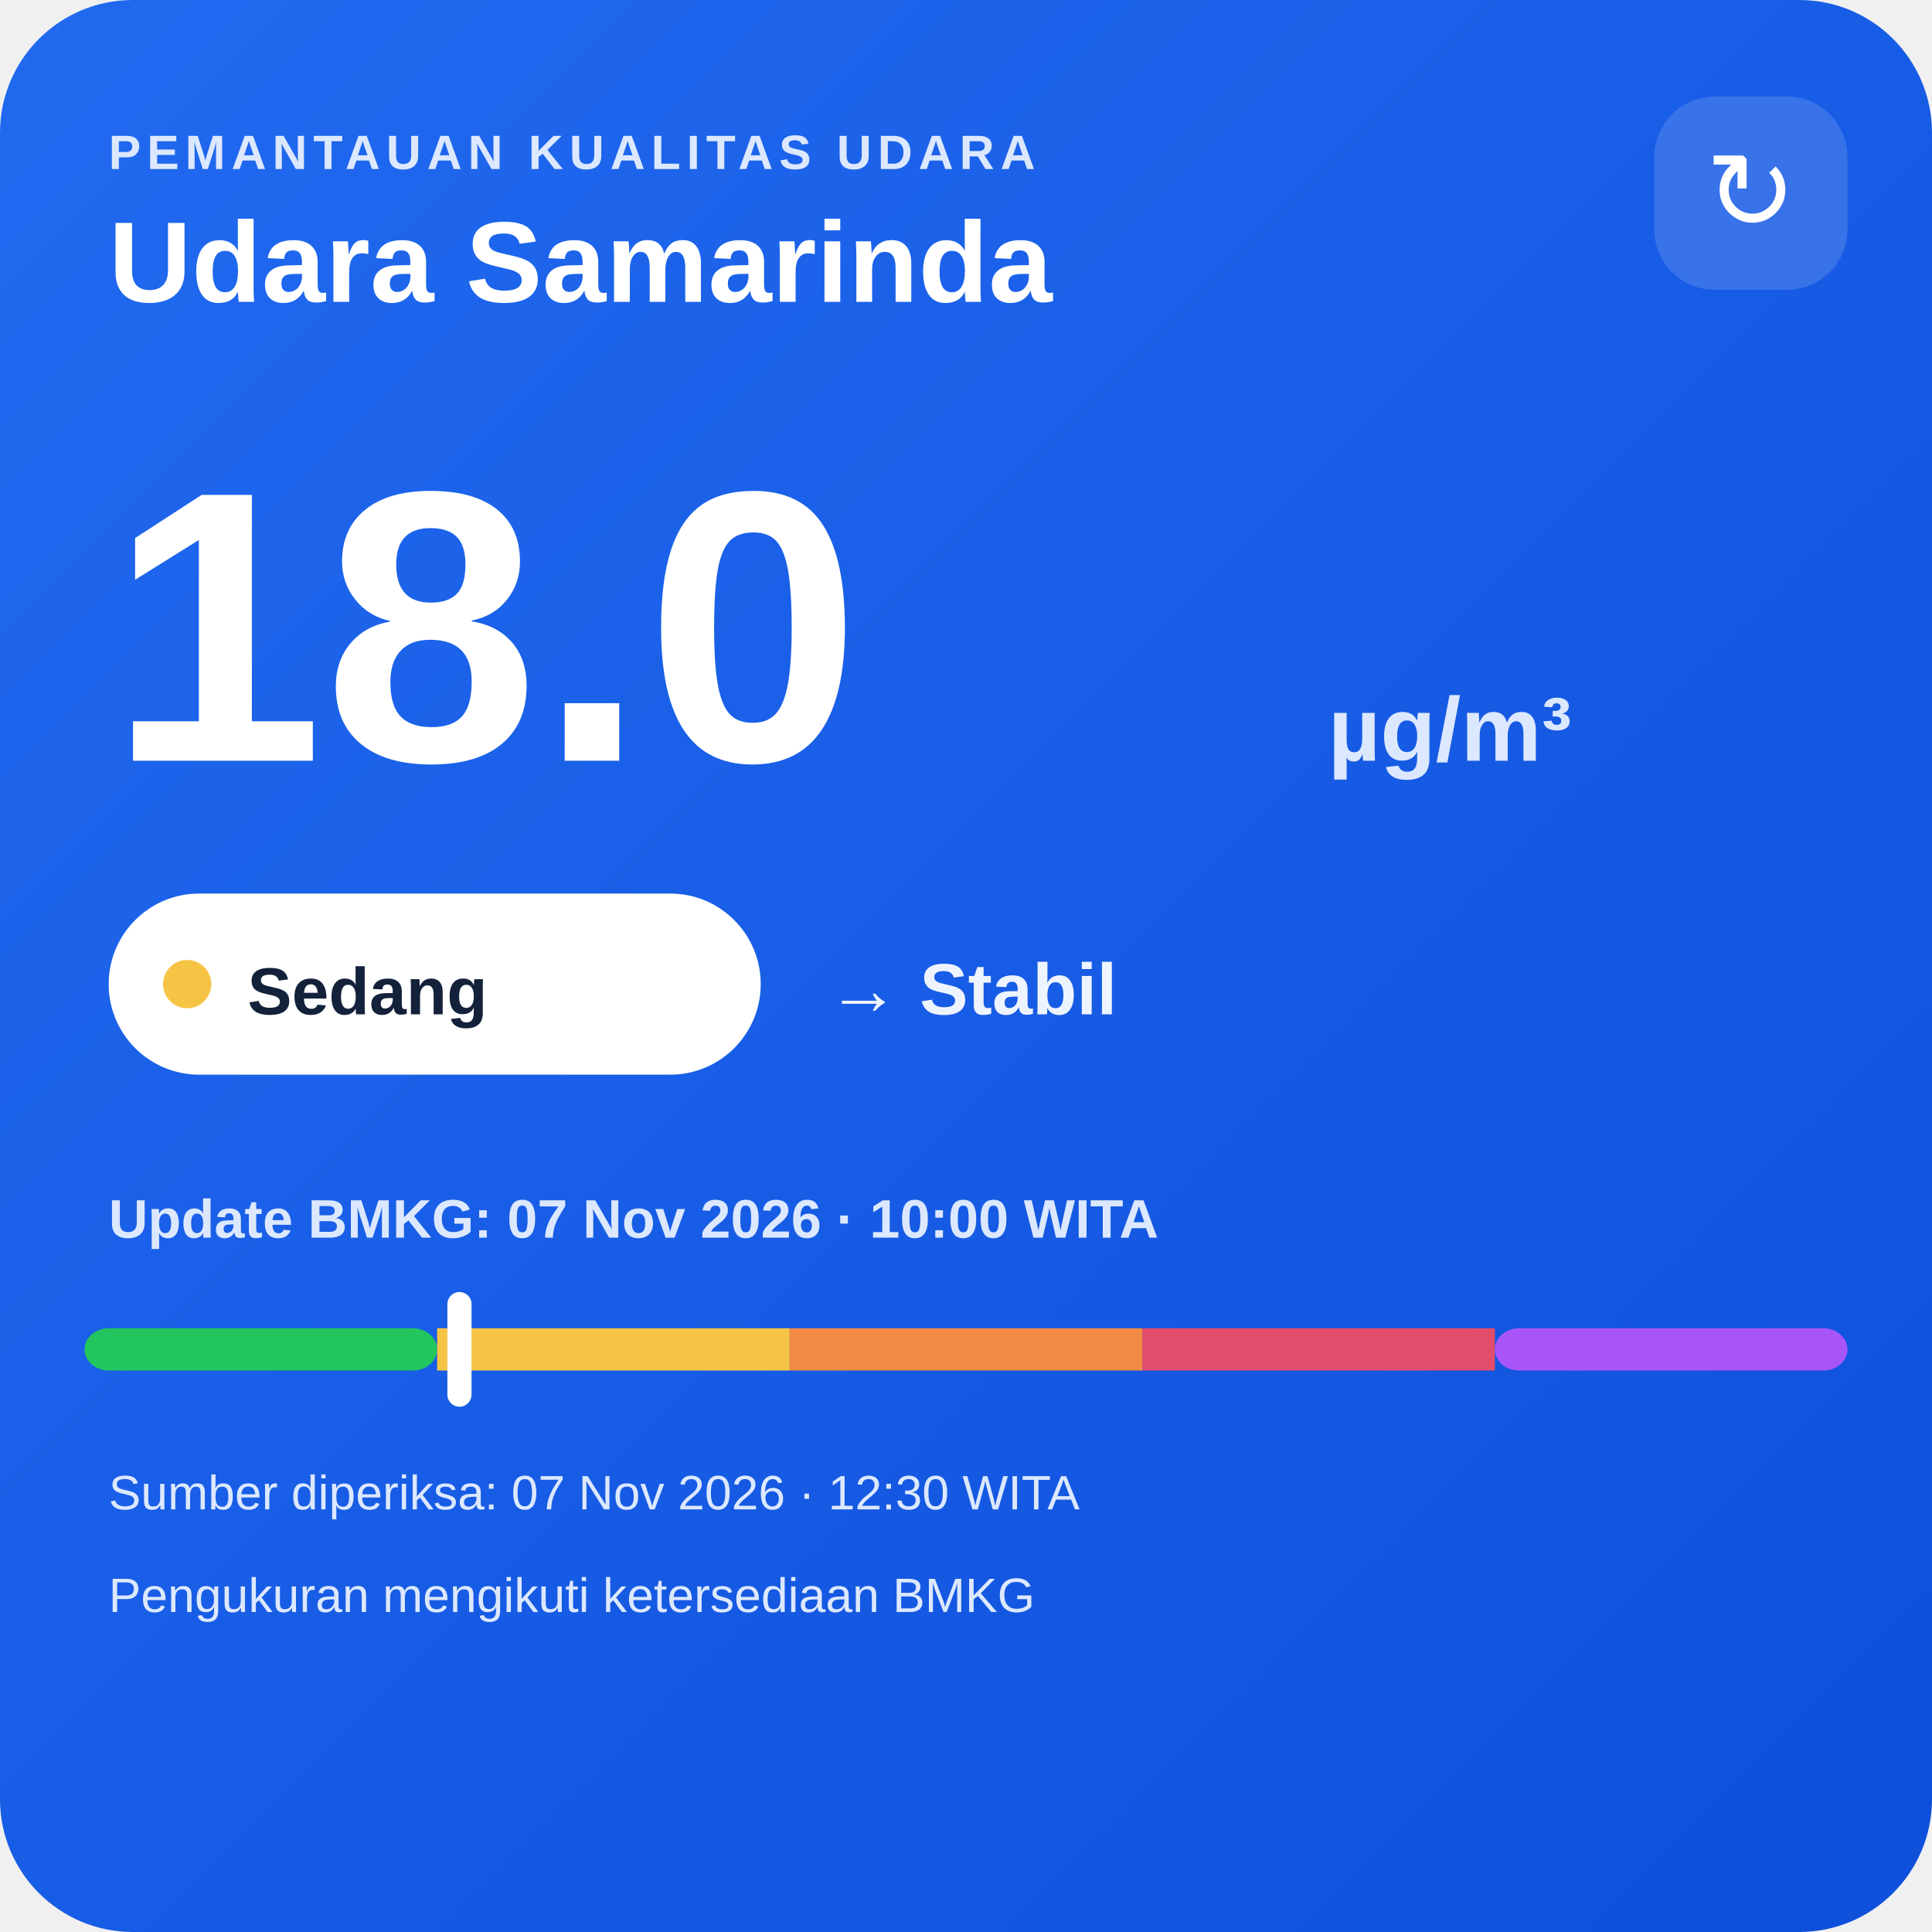
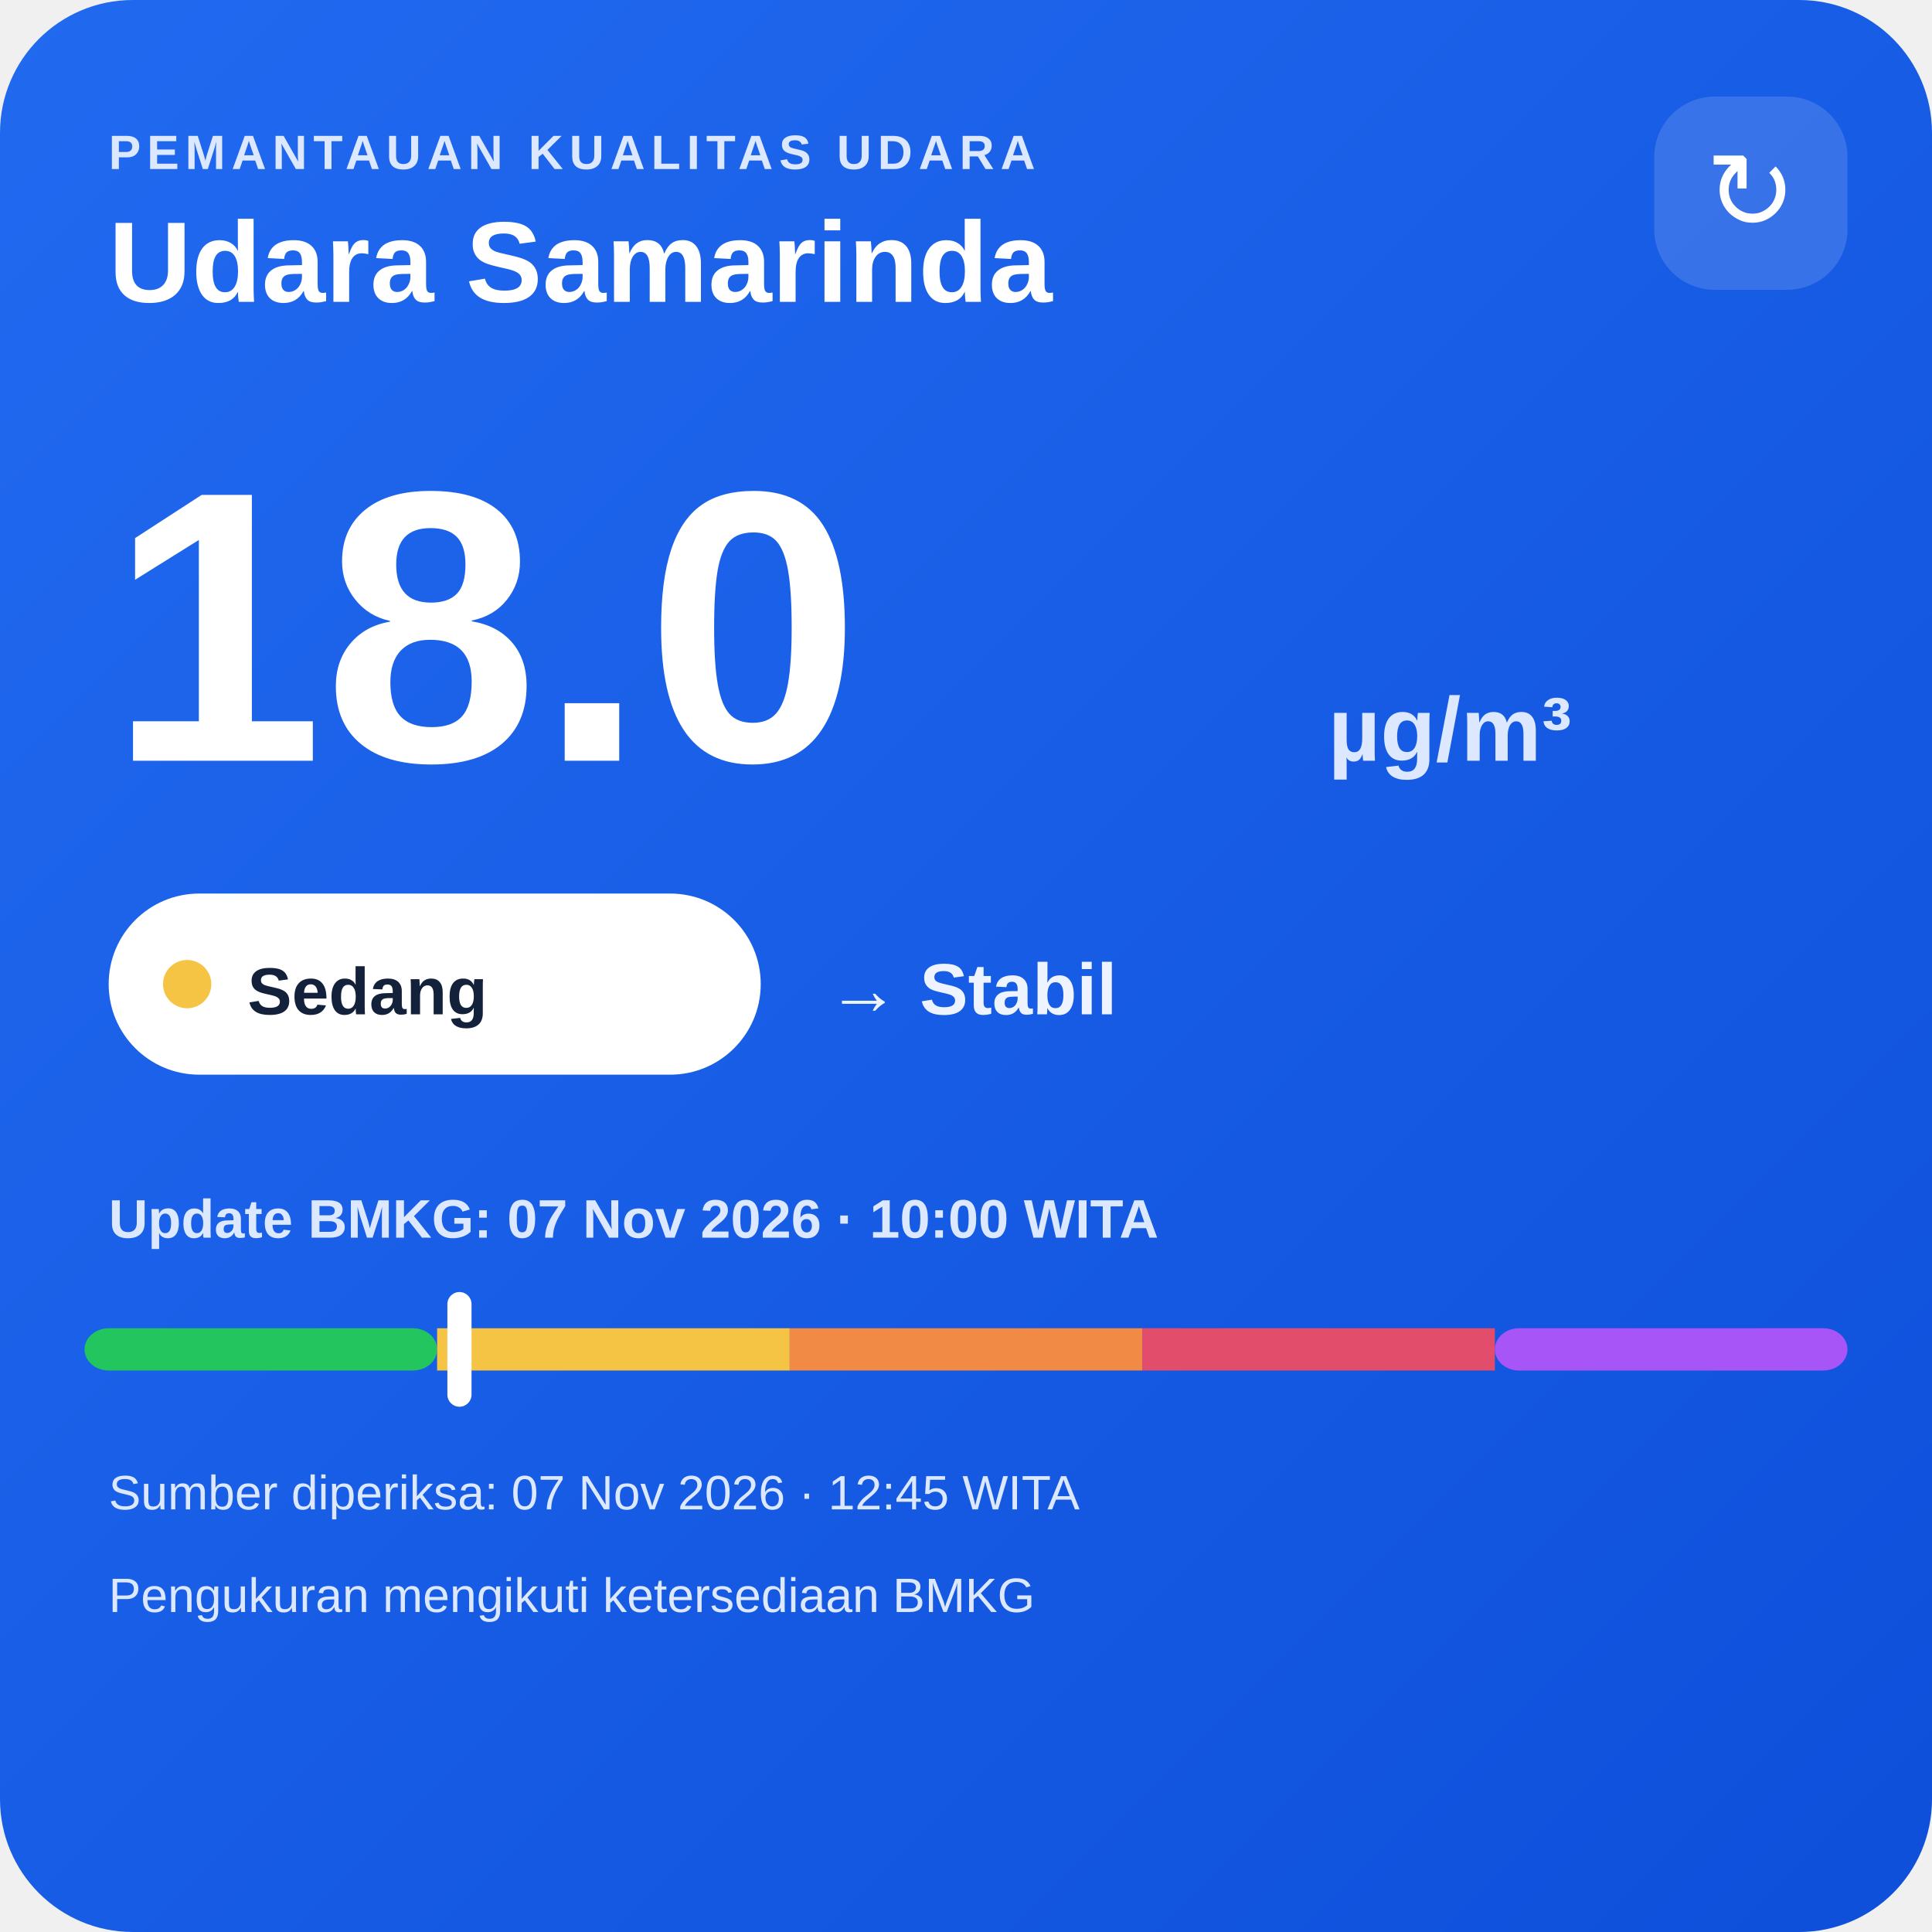
<svg xmlns="http://www.w3.org/2000/svg" width="320" height="320" viewBox="0 0 320 320">
  <defs>
    <linearGradient id="bg" x1="0" y1="0" x2="1" y2="1">
      <stop offset="0" stop-color="#216af0" />
      <stop offset="1" stop-color="#0e4fda" />
    </linearGradient>
  </defs>
  <rect width="320" height="320" rx="22" fill="url(#bg)" />
  <text x="18" y="28" fill="#dce8ff" font-family="Arial,sans-serif" font-size="8" font-weight="700" letter-spacing="1">PEMANTAUAN KUALITAS UDARA</text>
  <text x="18" y="50" fill="#ffffff" font-family="Arial,sans-serif" font-size="19" font-weight="700">Udara Samarinda</text>
  <rect x="274" y="16" width="32" height="32" rx="10" fill="#ffffff" fill-opacity=".14" />
  <text x="290" y="38" text-anchor="middle" fill="#ffffff" font-family="Arial,sans-serif" font-size="18">↻</text>
  <text x="18" y="126" fill="#ffffff" font-family="Arial,sans-serif" font-size="64" font-weight="800">18.0</text>
  <text x="220" y="126" fill="#dce8ff" font-family="Arial,sans-serif" font-size="15" font-weight="700">µg/m³</text>
  <rect x="18" y="148" width="108" height="30" rx="15" fill="#ffffff" />
  <circle cx="31" cy="163" r="4" fill="#f6c445" />
  <text x="41" y="168" fill="#13213a" font-family="Arial,sans-serif" font-size="11" font-weight="700">Sedang</text>
  <text x="137" y="168" fill="#eef4ff" font-family="Arial,sans-serif" font-size="12" font-weight="700">→ Stabil</text>
  <text x="18" y="205" fill="#dce8ff" font-family="Arial,sans-serif" font-size="9" font-weight="700">Update BMKG: 07 Nov 2026 · 10:00 WITA</text>
  <rect x="14" y="220" width="58.4" height="7" rx="4" fill="#22c55e" />
  <rect x="72.4" y="220" width="58.4" height="7" fill="#f6c445" />
  <rect x="130.8" y="220" width="58.4" height="7" fill="#f08a45" />
  <rect x="189.2" y="220" width="58.4" height="7" fill="#e24d6b" />
  <rect x="247.6" y="220" width="58.4" height="7" rx="4" fill="#a855f7" />
  <rect x="74.1" y="214" width="4" height="19" rx="2" fill="#ffffff" />
-   <text x="18" y="250" fill="#dce8ff" font-family="Arial,sans-serif" font-size="8">Sumber diperiksa: 07 Nov 2026 · 12:30 WITA</text>
+   <text x="18" y="250" fill="#dce8ff" font-family="Arial,sans-serif" font-size="8">Sumber diperiksa: 07 Nov 2026 · 12:45 WITA</text>
  <text x="18" y="267" fill="#dce8ff" font-family="Arial,sans-serif" font-size="8">Pengukuran mengikuti ketersediaan BMKG</text>
</svg>
